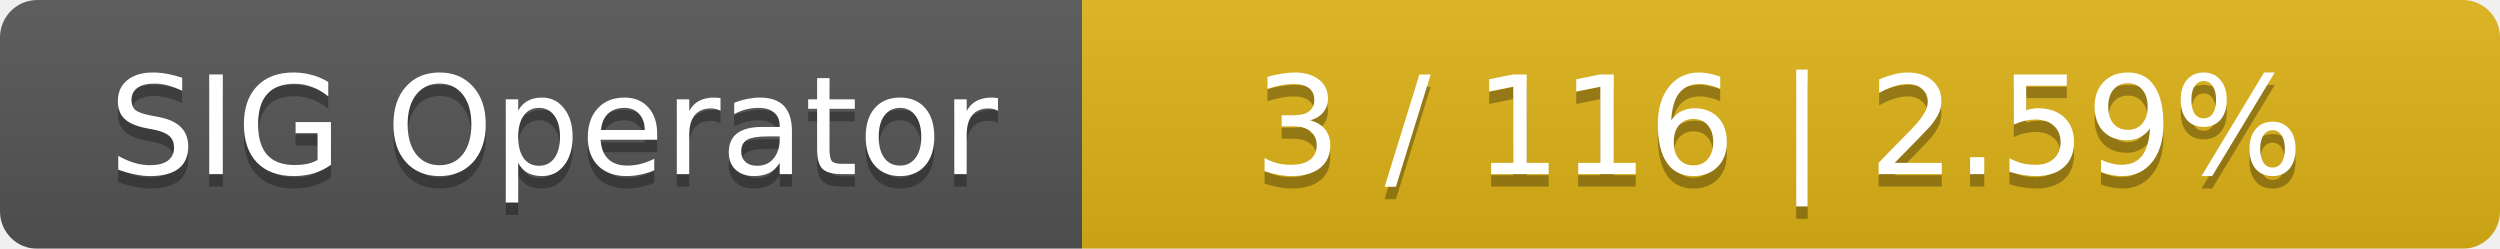
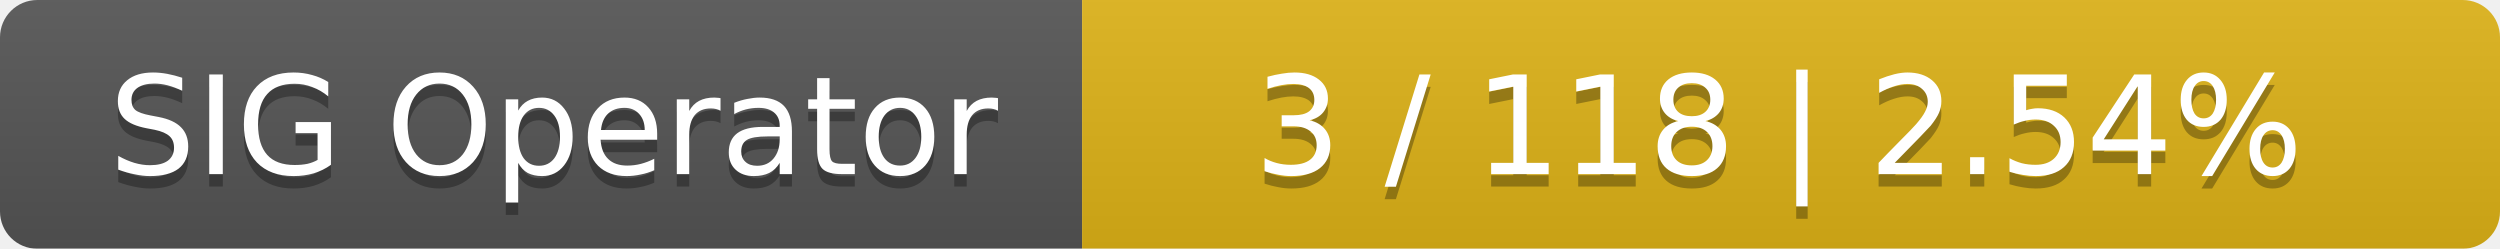
<svg xmlns="http://www.w3.org/2000/svg" width="201" height="20">
  <linearGradient id="smooth" x2="0" y2="100%">
    <stop offset="0" stop-color="#bbb" stop-opacity=".1" />
    <stop offset="1" stop-opacity=".1" />
  </linearGradient>
  <mask id="round">
    <rect width="201" height="20" rx="3" fill="#fff" />
  </mask>
  <g mask="url(#round)">
    <rect width="87" height="20" fill="#555" />
    <rect x="87" width="114" height="20" fill="#dfb317" />
    <rect width="201" height="20" fill="url(#smooth)" />
  </g>
  <g fill="#fff" text-anchor="middle" font-family="DejaVu Sans,Verdana,Geneva,sans-serif" font-size="11">
    <text x="44.5" y="15" fill="#010101" fill-opacity=".3">SIG Operator</text>
    <text x="44.5" y="14">SIG Operator</text>
-     <text x="143" y="15" fill="#010101" fill-opacity=".3">3 / 116    |    2.59%</text>
-     <text x="143" y="14">3 / 116    |    2.59%</text>
+     <text x="143" y="15" fill="#010101" fill-opacity=".3">3 / 118    |    2.54%</text>
+     <text x="143" y="14">3 / 118    |    2.54%</text>
  </g>
</svg>
